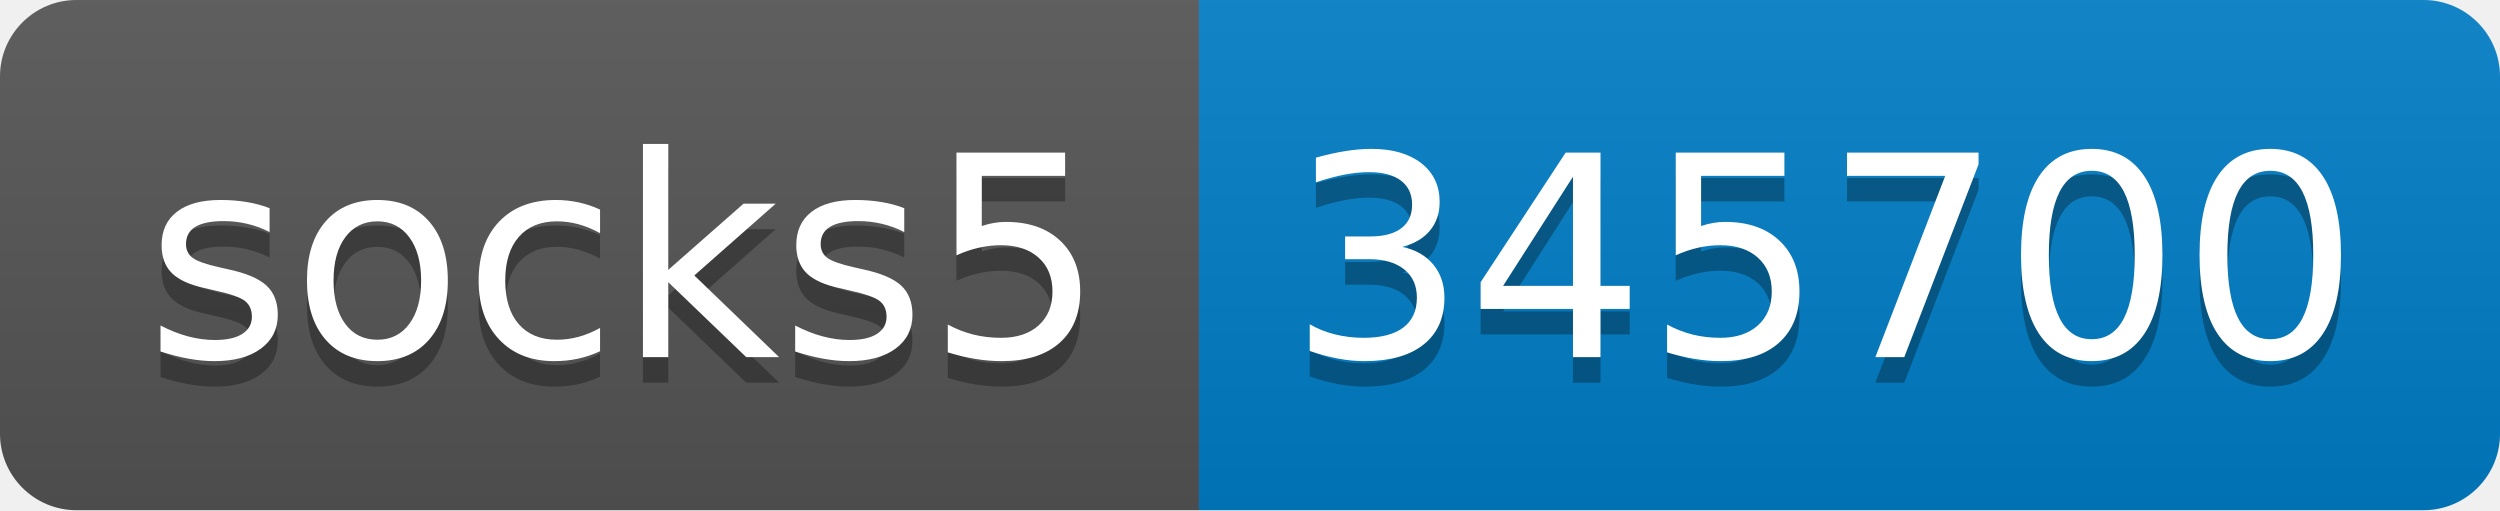
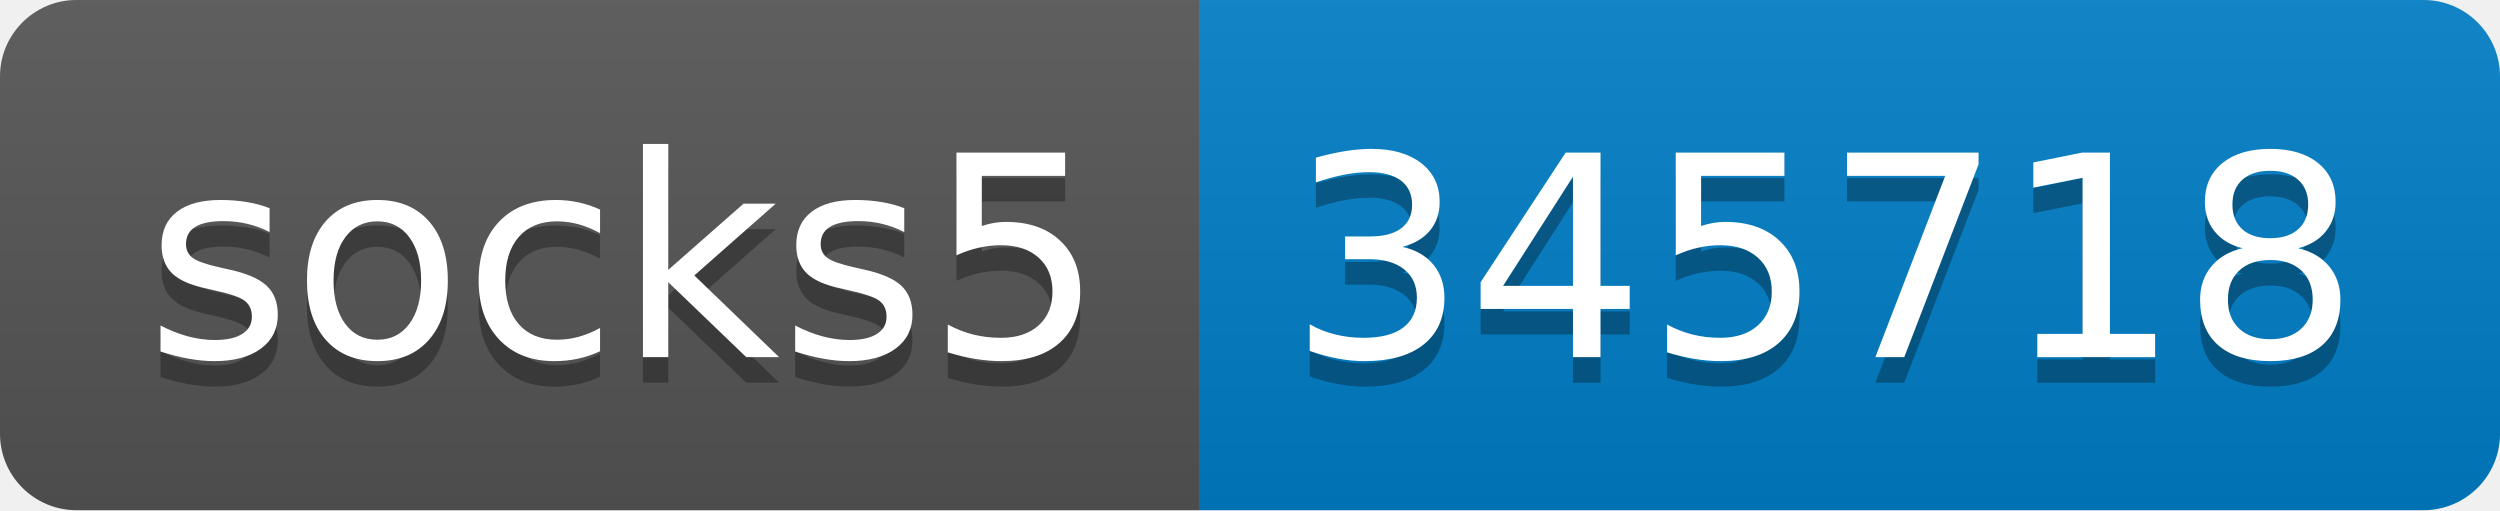
- <svg xmlns="http://www.w3.org/2000/svg" width="98" height="20" role="img" aria-label="socks5: 345700">
+ <svg xmlns="http://www.w3.org/2000/svg" width="98" height="20" role="img" aria-label="socks5: 345718">
  <linearGradient id="s" x2="0" y2="100%">
    <stop offset="0" stop-color="#bbb" stop-opacity=".1" />
    <stop offset="1" stop-opacity=".1" />
  </linearGradient>
  <clipPath id="r">
    <rect width="98" height="20" rx="3" fill="#fff" />
  </clipPath>
  <g clip-path="url(#r)">
    <rect width="47" height="20" fill="#555" />
    <rect x="47" width="51" height="20" fill="#007ec6" />
    <rect width="98" height="20" fill="url(#s)" />
  </g>
  <g fill="#fff" text-anchor="middle" font-family="Verdana,Geneva,DejaVu Sans,sans-serif" text-rendering="geometricPrecision" font-size="110">
    <text aria-hidden="true" x="245" y="150" fill="#010101" fill-opacity=".3" transform="scale(.1)" textLength="370">socks5</text>
    <text x="245" y="140" transform="scale(.1)" fill="#fff" textLength="370">socks5</text>
-     <text aria-hidden="true" x="715" y="150" fill="#010101" fill-opacity=".3" transform="scale(.1)" textLength="410">345700</text>
-     <text x="715" y="140" transform="scale(.1)" fill="#fff" textLength="410">345700</text>
+     <text aria-hidden="true" x="715" y="150" fill="#010101" fill-opacity=".3" transform="scale(.1)" textLength="410">345718</text>
+     <text x="715" y="140" transform="scale(.1)" fill="#fff" textLength="410">345718</text>
  </g>
</svg>
